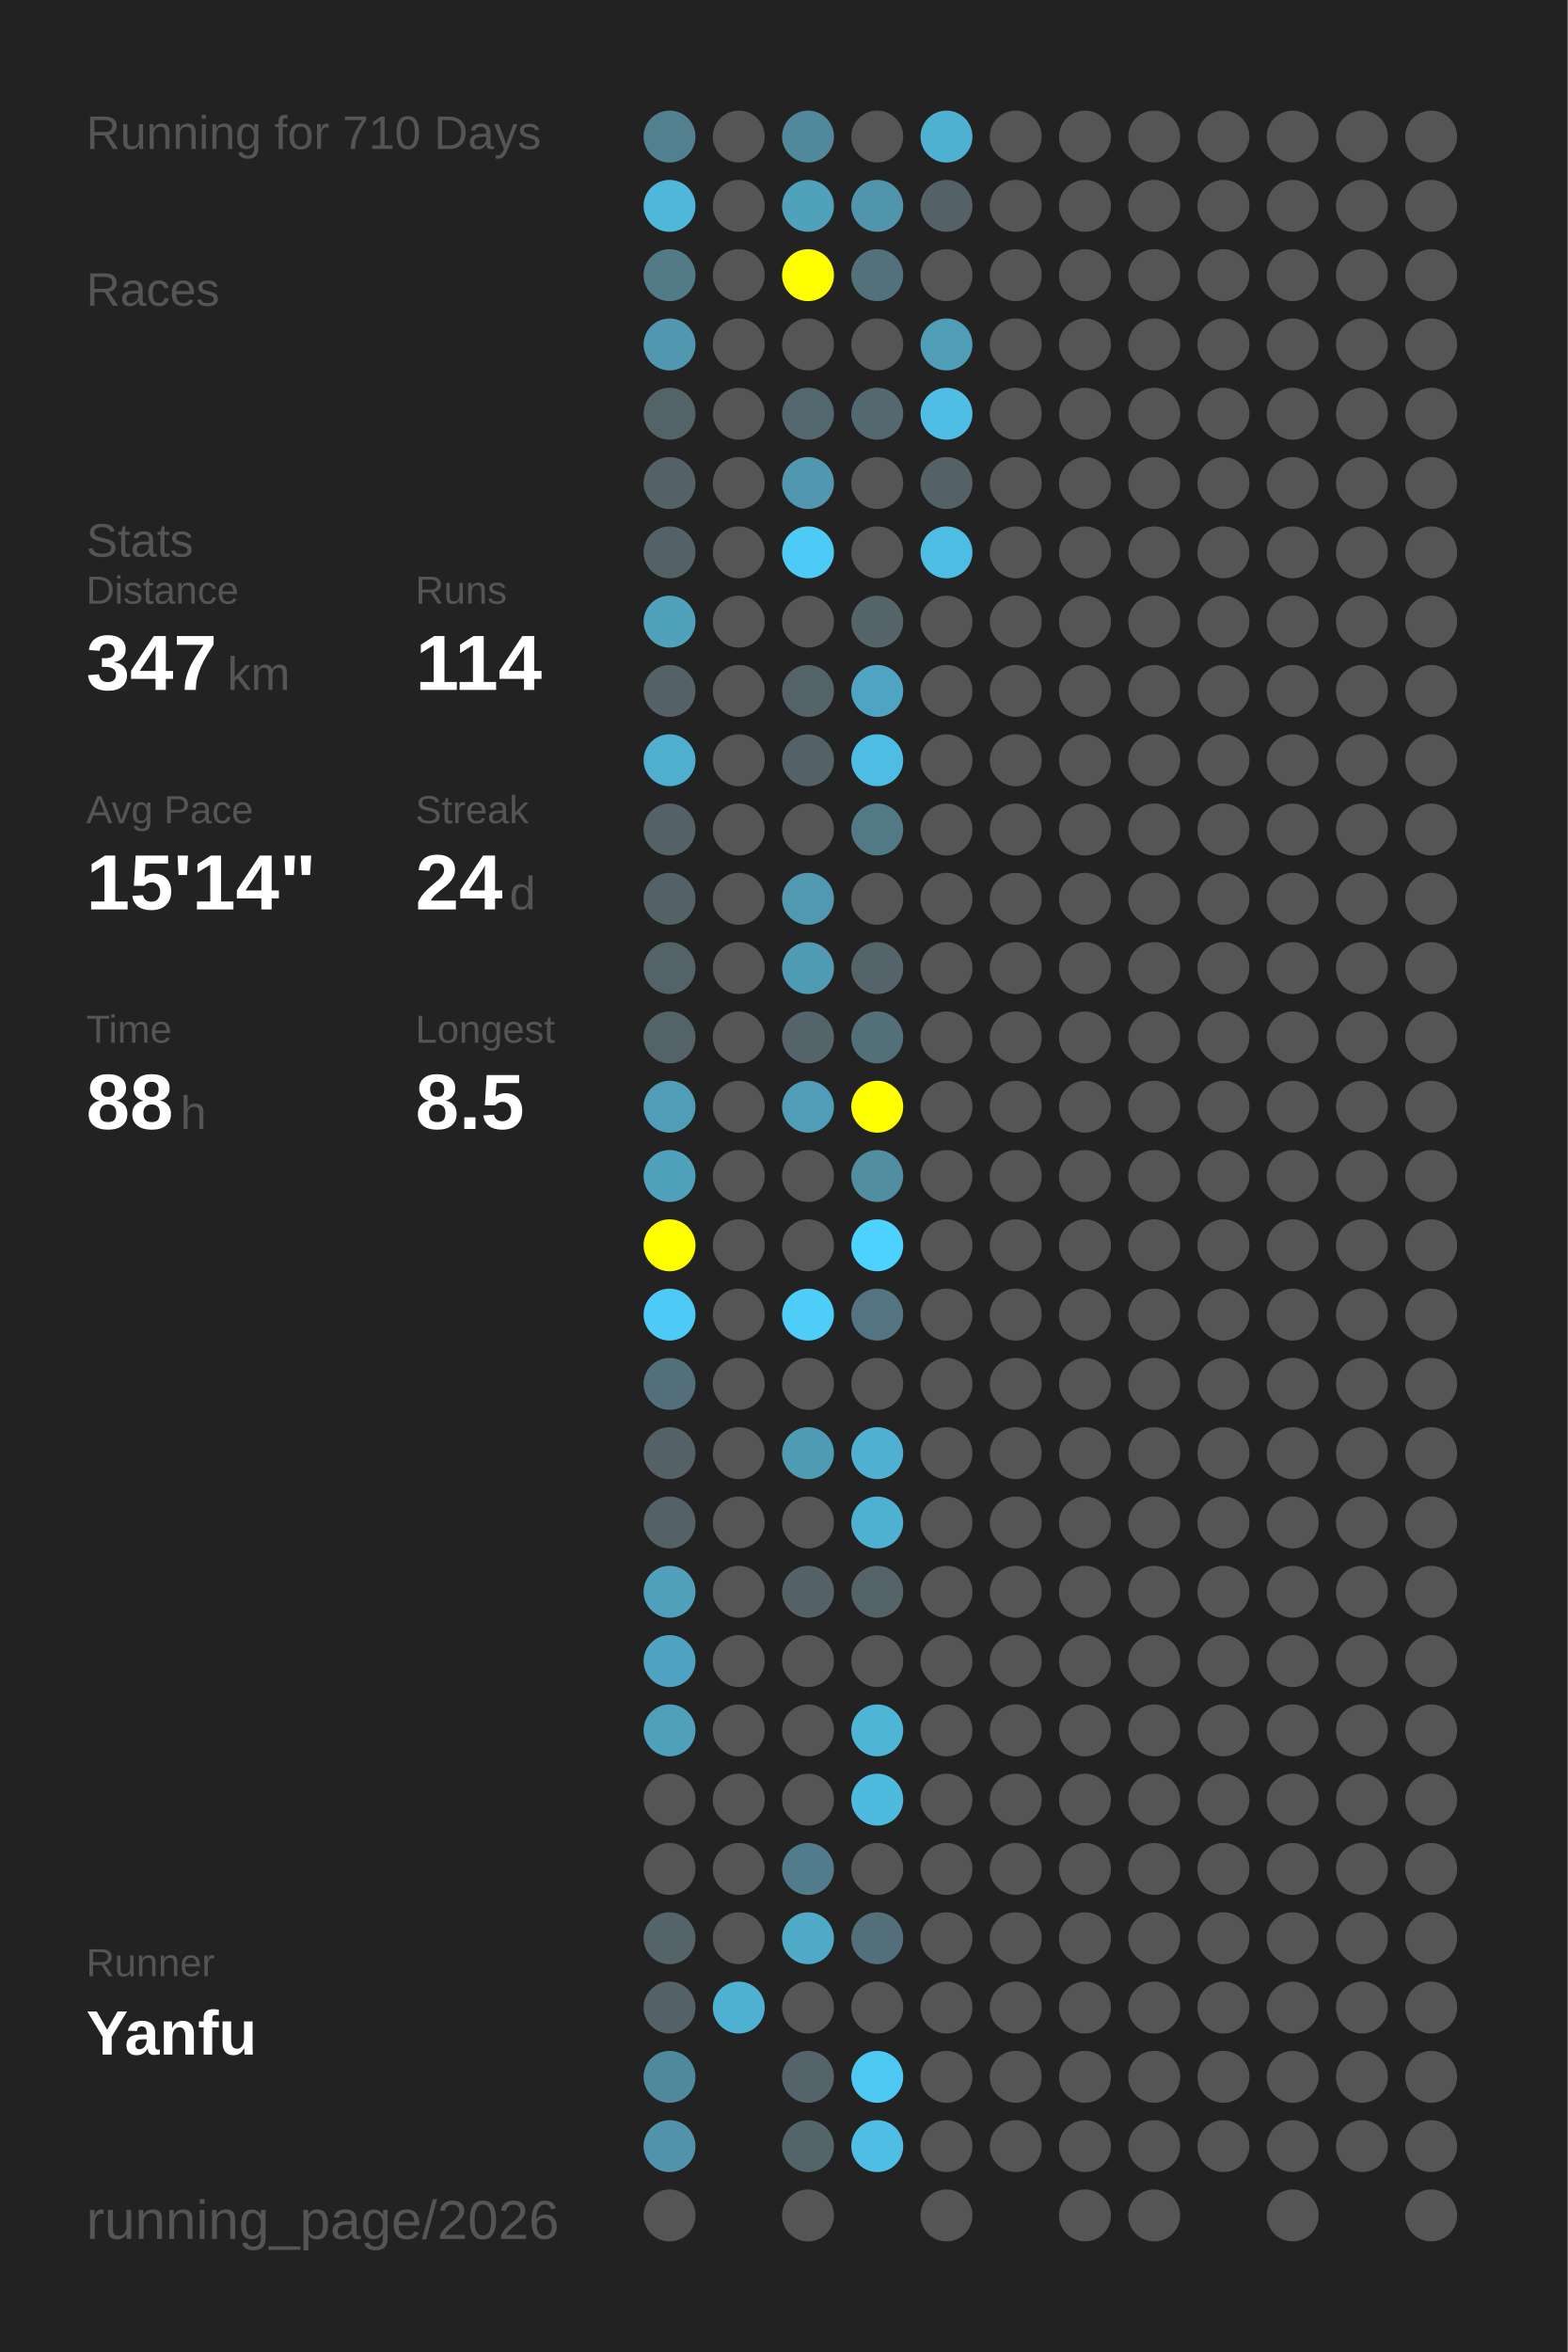
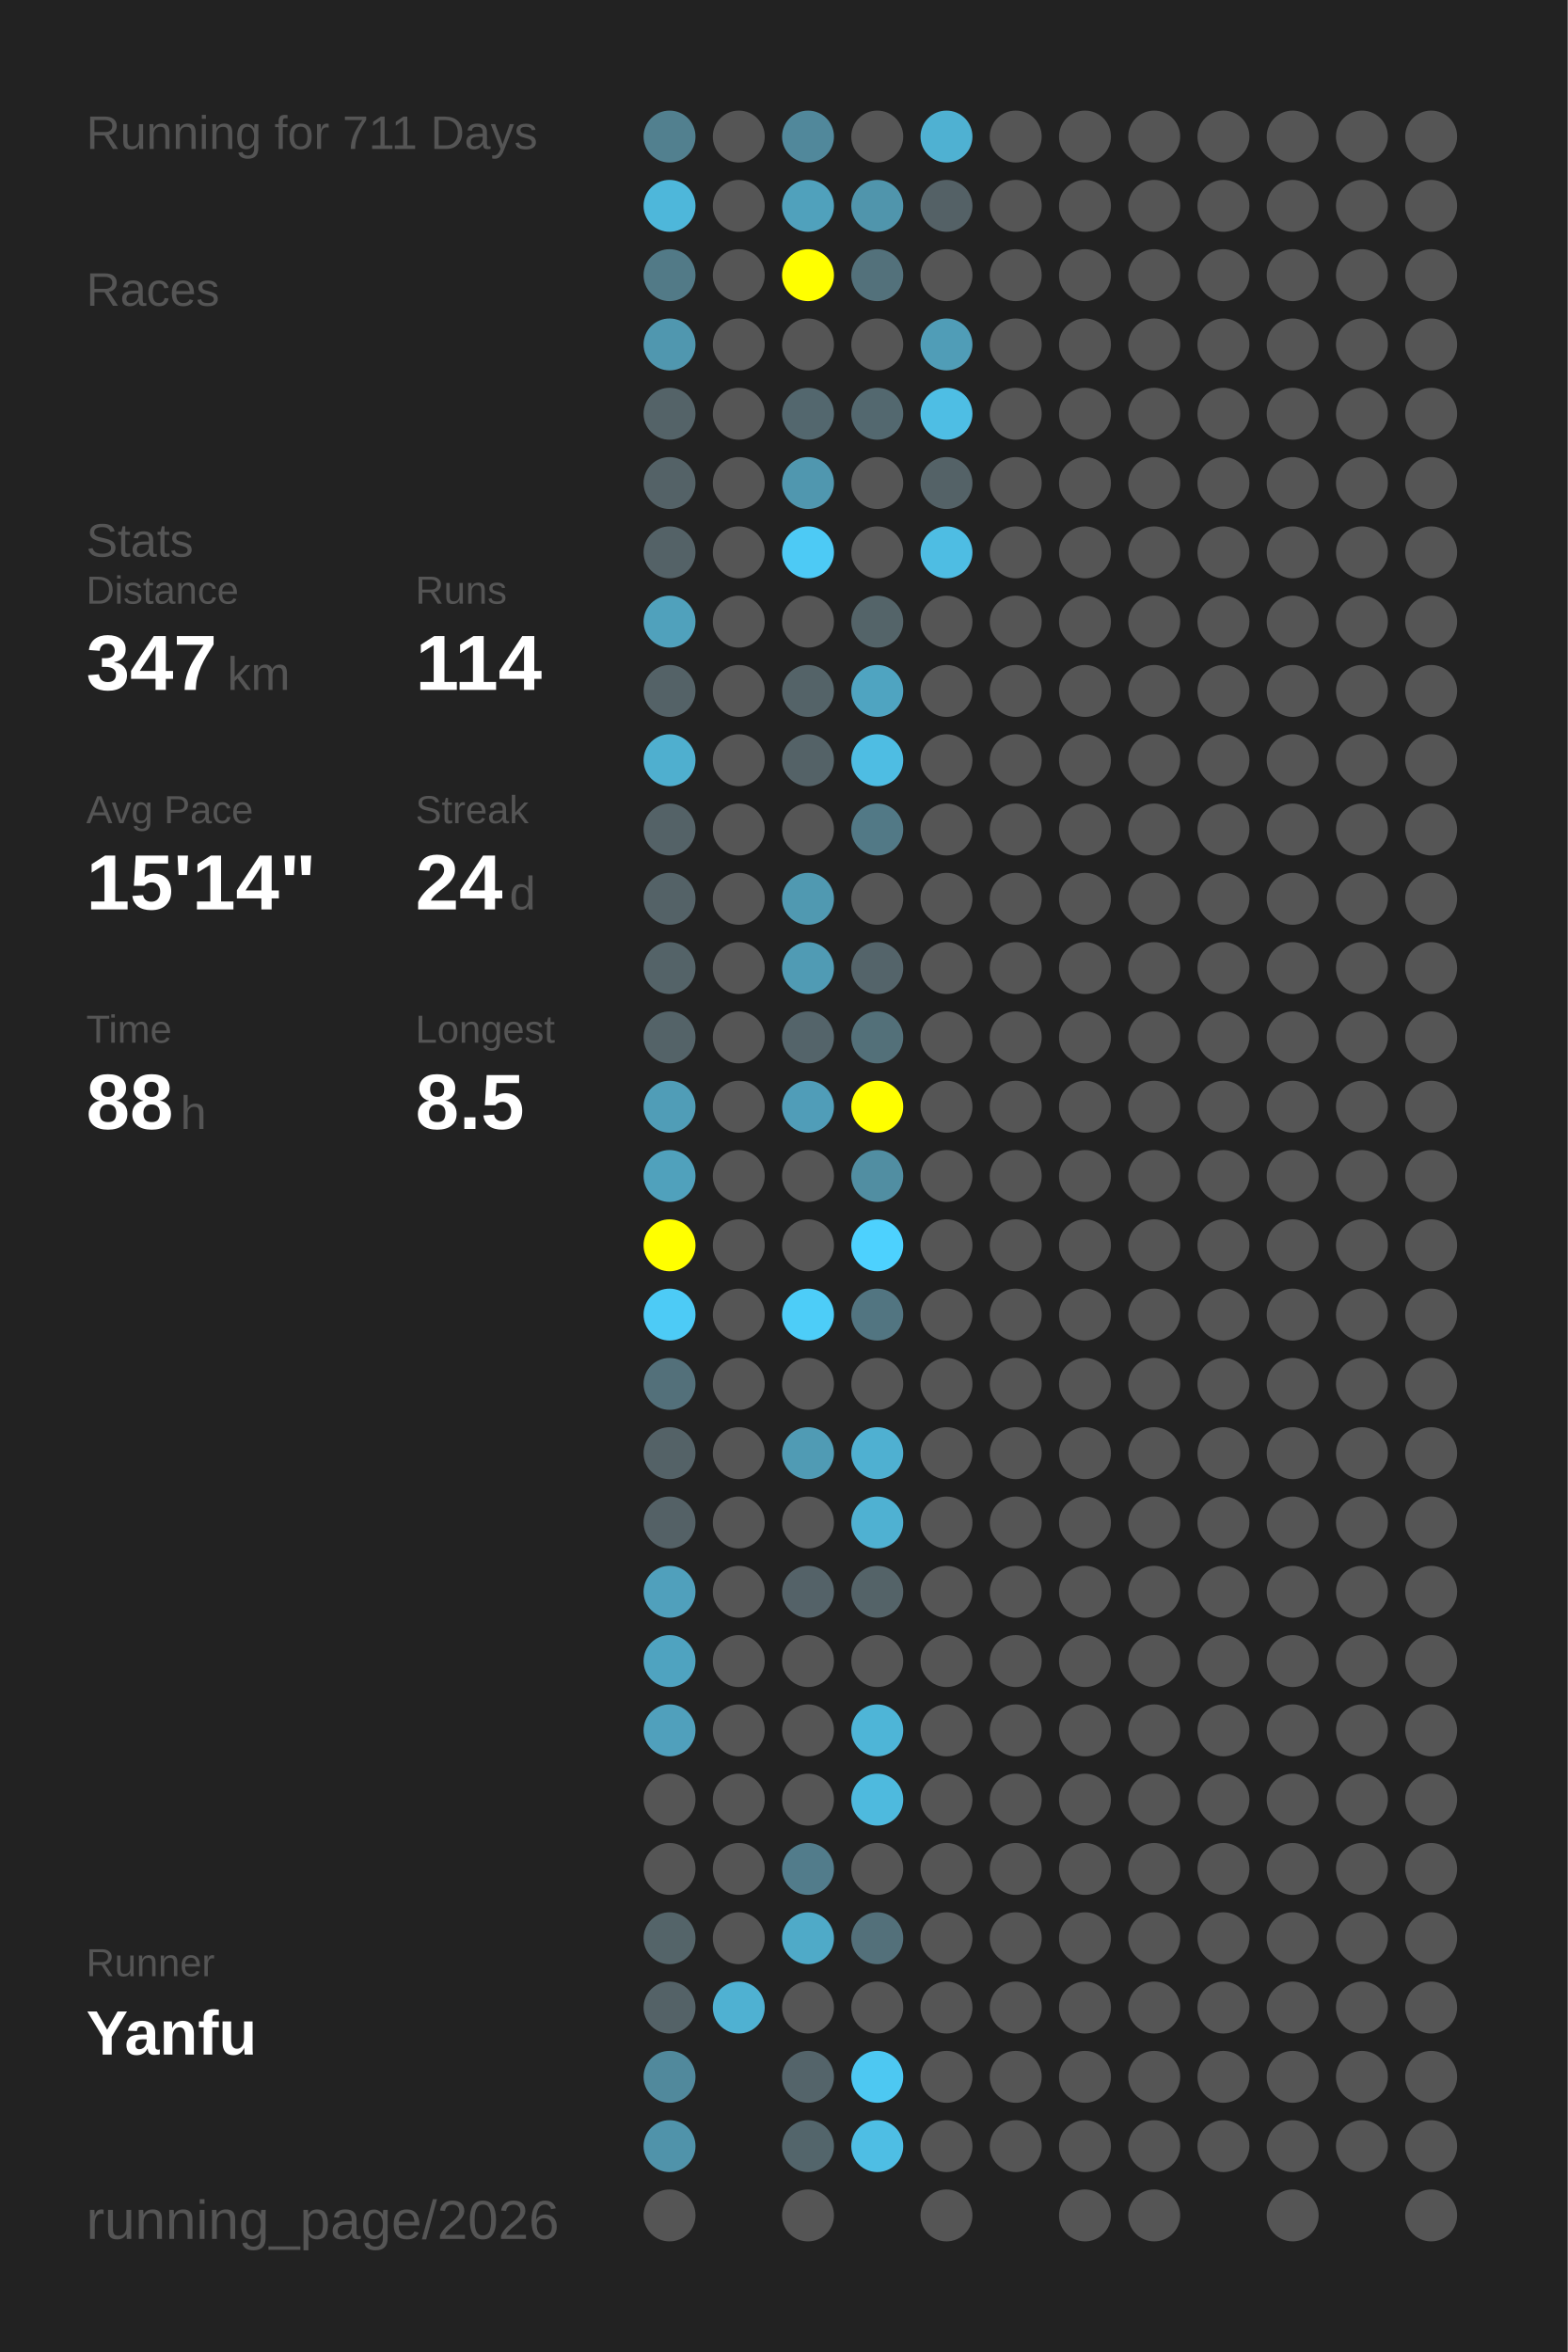
<svg xmlns="http://www.w3.org/2000/svg" baseProfile="full" height="300mm" version="1.1" viewBox="0,0,200,300" width="200mm">
  <defs />
  <rect fill="#222222" height="300" width="200" x="0" y="0" />
-   <text fill="#555555" style="font-size:6px; font-family:Arial;" x="11" y="19">Running for 710 Days</text>
+   <text fill="#555555" style="font-size:6px; font-family:Arial;" x="11" y="19">Running for 711 Days</text>
  <text fill="#555555" style="font-size:6px; font-family:Arial;" x="11" y="39">Races</text>
  <text fill="#555555" style="font-size:6px; font-family:Arial;" x="11" y="71">Stats</text>
  <text fill="#555555" style="font-size:5px; font-family:Arial;" x="11" y="77">Distance</text>
  <text fill="#FFFFFF" style="font-size:10px; font-family:Arial; font-weight:bold;" x="11" y="88">347</text>
  <text fill="#555555" style="font-size:6px; font-family:Arial;" x="29" y="88">km</text>
  <text fill="#555555" style="font-size:5px; font-family:Arial;" x="53" y="77">Runs</text>
  <text fill="#FFFFFF" style="font-size:10px; font-family:Arial; font-weight:bold;" x="53" y="88">114</text>
  <text fill="#555555" style="font-size:5px; font-family:Arial;" x="11" y="105">Avg Pace</text>
  <text fill="#FFFFFF" style="font-size:10px; font-family:Arial; font-weight:bold;" x="11" y="116">15'14"</text>
  <text fill="#555555" style="font-size:5px; font-family:Arial;" x="53" y="105">Streak</text>
  <text fill="#FFFFFF" style="font-size:10px; font-family:Arial; font-weight:bold;" x="53" y="116">24</text>
  <text fill="#555555" style="font-size:6px; font-family:Arial;" x="65" y="116">d</text>
  <text fill="#555555" style="font-size:5px; font-family:Arial;" x="11" y="133">Time</text>
  <text fill="#FFFFFF" style="font-size:10px; font-family:Arial; font-weight:bold;" x="11" y="144">88</text>
  <text fill="#555555" style="font-size:6px; font-family:Arial;" x="23" y="144">h</text>
  <text fill="#555555" style="font-size:5px; font-family:Arial;" x="53" y="133">Longest</text>
  <text fill="#FFFFFF" style="font-size:10px; font-family:Arial; font-weight:bold;" x="53" y="144">8.5</text>
  <text fill="#555555" style="font-size:5px; font-family:Arial;" x="11" y="252.065">Runner</text>
  <text fill="#FFFFFF" style="font-size:8px; font-family:Arial; font-weight:bold;" x="11" y="262.065">Yanfu</text>
  <text fill="#555555" style="font-size:7px; font-family:Arial;" x="11" y="285.581">running_page/2026</text>
  <circle cx="85.417" cy="17.419" fill="#52808f" r="3.312" />
  <circle cx="85.417" cy="26.258" fill="#4eb7da" r="3.312" />
  <circle cx="85.417" cy="35.097" fill="#527a87" r="3.312" />
  <circle cx="85.417" cy="43.935" fill="#5097af" r="3.312" />
  <circle cx="85.417" cy="52.774" fill="#546368" r="3.312" />
  <circle cx="85.417" cy="61.613" fill="#546267" r="3.312" />
  <circle cx="85.417" cy="70.452" fill="#546267" r="3.312" />
  <circle cx="85.417" cy="79.29" fill="#50a1bc" r="3.312" />
  <circle cx="85.417" cy="88.129" fill="#546267" r="3.312" />
  <circle cx="85.417" cy="96.968" fill="#4fafcf" r="3.312" />
  <circle cx="85.417" cy="105.806" fill="#546267" r="3.312" />
  <circle cx="85.417" cy="114.645" fill="#546267" r="3.312" />
  <circle cx="85.417" cy="123.484" fill="#546368" r="3.312" />
  <circle cx="85.417" cy="132.323" fill="#546368" r="3.312" />
  <circle cx="85.417" cy="141.161" fill="#509db7" r="3.312" />
  <circle cx="85.417" cy="150" fill="#50a1bc" r="3.312" />
  <circle cx="85.417" cy="158.839" fill="#FFFF00" r="3.312" />
  <circle cx="85.417" cy="167.677" fill="#4dcbf6" r="3.312" />
  <circle cx="85.417" cy="176.516" fill="#53707a" r="3.312" />
  <circle cx="85.417" cy="185.355" fill="#546267" r="3.312" />
  <circle cx="85.417" cy="194.194" fill="#546166" r="3.312" />
  <circle cx="85.417" cy="203.032" fill="#50a0bc" r="3.312" />
  <circle cx="85.417" cy="211.871" fill="#4fa3c0" r="3.312" />
  <circle cx="85.417" cy="220.71" fill="#50a0bc" r="3.312" />
  <circle cx="85.417" cy="229.548" fill="#555555" r="3.312" />
  <circle cx="85.417" cy="238.387" fill="#555555" r="3.312" />
  <circle cx="85.417" cy="247.226" fill="#546469" r="3.312" />
  <circle cx="85.417" cy="256.065" fill="#546267" r="3.312" />
  <circle cx="85.417" cy="264.903" fill="#51899c" r="3.312" />
  <circle cx="85.417" cy="273.742" fill="#5093aa" r="3.312" />
  <circle cx="85.417" cy="282.581" fill="#555555" r="3.312" />
  <circle cx="94.25" cy="17.419" fill="#555555" r="3.312" />
  <circle cx="94.25" cy="26.258" fill="#555555" r="3.312" />
  <circle cx="94.25" cy="35.097" fill="#555555" r="3.312" />
  <circle cx="94.25" cy="43.935" fill="#555555" r="3.312" />
  <circle cx="94.25" cy="52.774" fill="#555555" r="3.312" />
  <circle cx="94.25" cy="61.613" fill="#555555" r="3.312" />
  <circle cx="94.25" cy="70.452" fill="#555555" r="3.312" />
  <circle cx="94.25" cy="79.29" fill="#555555" r="3.312" />
  <circle cx="94.25" cy="88.129" fill="#555555" r="3.312" />
  <circle cx="94.25" cy="96.968" fill="#555555" r="3.312" />
  <circle cx="94.25" cy="105.806" fill="#555555" r="3.312" />
  <circle cx="94.25" cy="114.645" fill="#555555" r="3.312" />
  <circle cx="94.25" cy="123.484" fill="#555555" r="3.312" />
  <circle cx="94.25" cy="132.323" fill="#555555" r="3.312" />
  <circle cx="94.25" cy="141.161" fill="#555555" r="3.312" />
  <circle cx="94.25" cy="150" fill="#555555" r="3.312" />
  <circle cx="94.25" cy="158.839" fill="#555555" r="3.312" />
  <circle cx="94.25" cy="167.677" fill="#555555" r="3.312" />
  <circle cx="94.25" cy="176.516" fill="#555555" r="3.312" />
  <circle cx="94.25" cy="185.355" fill="#555555" r="3.312" />
  <circle cx="94.25" cy="194.194" fill="#555555" r="3.312" />
  <circle cx="94.25" cy="203.032" fill="#555555" r="3.312" />
  <circle cx="94.25" cy="211.871" fill="#555555" r="3.312" />
  <circle cx="94.25" cy="220.71" fill="#555555" r="3.312" />
  <circle cx="94.25" cy="229.548" fill="#555555" r="3.312" />
  <circle cx="94.25" cy="238.387" fill="#555555" r="3.312" />
  <circle cx="94.25" cy="247.226" fill="#555555" r="3.312" />
  <circle cx="94.25" cy="256.065" fill="#4fb1d2" r="3.312" />
  <circle cx="103.083" cy="17.419" fill="#51889b" r="3.312" />
  <circle cx="103.083" cy="26.258" fill="#50a1bc" r="3.312" />
  <circle cx="103.083" cy="35.097" fill="#FFFF00" r="3.312" />
  <circle cx="103.083" cy="43.935" fill="#555555" r="3.312" />
  <circle cx="103.083" cy="52.774" fill="#53676e" r="3.312" />
  <circle cx="103.083" cy="61.613" fill="#5097af" r="3.312" />
  <circle cx="103.083" cy="70.452" fill="#4dcaf5" r="3.312" />
  <circle cx="103.083" cy="79.29" fill="#555555" r="3.312" />
  <circle cx="103.083" cy="88.129" fill="#546368" r="3.312" />
  <circle cx="103.083" cy="96.968" fill="#546267" r="3.312" />
  <circle cx="103.083" cy="105.806" fill="#555555" r="3.312" />
  <circle cx="103.083" cy="114.645" fill="#5099b1" r="3.312" />
  <circle cx="103.083" cy="123.484" fill="#509bb4" r="3.312" />
  <circle cx="103.083" cy="132.323" fill="#54646a" r="3.312" />
  <circle cx="103.083" cy="141.161" fill="#509db8" r="3.312" />
  <circle cx="103.083" cy="150" fill="#555555" r="3.312" />
  <circle cx="103.083" cy="158.839" fill="#555555" r="3.312" />
  <circle cx="103.083" cy="167.677" fill="#4dcdf8" r="3.312" />
  <circle cx="103.083" cy="176.516" fill="#555555" r="3.312" />
  <circle cx="103.083" cy="185.355" fill="#509bb4" r="3.312" />
  <circle cx="103.083" cy="194.194" fill="#555555" r="3.312" />
  <circle cx="103.083" cy="203.032" fill="#546268" r="3.312" />
  <circle cx="103.083" cy="211.871" fill="#555555" r="3.312" />
  <circle cx="103.083" cy="220.71" fill="#555555" r="3.312" />
  <circle cx="103.083" cy="229.548" fill="#555555" r="3.312" />
  <circle cx="103.083" cy="238.387" fill="#527c8b" r="3.312" />
  <circle cx="103.083" cy="247.226" fill="#4faac8" r="3.312" />
  <circle cx="103.083" cy="256.065" fill="#555555" r="3.312" />
  <circle cx="103.083" cy="264.903" fill="#54646a" r="3.312" />
  <circle cx="103.083" cy="273.742" fill="#53656b" r="3.312" />
  <circle cx="103.083" cy="282.581" fill="#555555" r="3.312" />
  <circle cx="111.917" cy="17.419" fill="#555555" r="3.312" />
  <circle cx="111.917" cy="26.258" fill="#5095ac" r="3.312" />
  <circle cx="111.917" cy="35.097" fill="#53717b" r="3.312" />
  <circle cx="111.917" cy="43.935" fill="#555555" r="3.312" />
  <circle cx="111.917" cy="52.774" fill="#53686f" r="3.312" />
  <circle cx="111.917" cy="61.613" fill="#555555" r="3.312" />
  <circle cx="111.917" cy="70.452" fill="#555555" r="3.312" />
  <circle cx="111.917" cy="79.29" fill="#546469" r="3.312" />
  <circle cx="111.917" cy="88.129" fill="#4fa4c1" r="3.312" />
  <circle cx="111.917" cy="96.968" fill="#4ebde3" r="3.312" />
  <circle cx="111.917" cy="105.806" fill="#527986" r="3.312" />
  <circle cx="111.917" cy="114.645" fill="#555555" r="3.312" />
  <circle cx="111.917" cy="123.484" fill="#54646a" r="3.312" />
  <circle cx="111.917" cy="132.323" fill="#537079" r="3.312" />
  <circle cx="111.917" cy="141.161" fill="#FFFF00" r="3.312" />
  <circle cx="111.917" cy="150" fill="#518ea2" r="3.312" />
  <circle cx="111.917" cy="158.839" fill="#4dd1fe" r="3.312" />
  <circle cx="111.917" cy="167.677" fill="#527581" r="3.312" />
  <circle cx="111.917" cy="176.516" fill="#555555" r="3.312" />
  <circle cx="111.917" cy="185.355" fill="#4fb0d1" r="3.312" />
  <circle cx="111.917" cy="194.194" fill="#4fb1d2" r="3.312" />
  <circle cx="111.917" cy="203.032" fill="#546368" r="3.312" />
  <circle cx="111.917" cy="211.871" fill="#555555" r="3.312" />
  <circle cx="111.917" cy="220.71" fill="#4eb5d7" r="3.312" />
  <circle cx="111.917" cy="229.548" fill="#4ebade" r="3.312" />
  <circle cx="111.917" cy="238.387" fill="#555555" r="3.312" />
  <circle cx="111.917" cy="247.226" fill="#53707a" r="3.312" />
  <circle cx="111.917" cy="256.065" fill="#555555" r="3.312" />
  <circle cx="111.917" cy="264.903" fill="#4dc8f2" r="3.312" />
  <circle cx="111.917" cy="273.742" fill="#4ebee4" r="3.312" />
  <circle cx="120.75" cy="17.419" fill="#4fb1d2" r="3.312" />
  <circle cx="120.75" cy="26.258" fill="#546166" r="3.312" />
  <circle cx="120.75" cy="35.097" fill="#555555" r="3.312" />
  <circle cx="120.75" cy="43.935" fill="#509db7" r="3.312" />
  <circle cx="120.75" cy="52.774" fill="#4ebee4" r="3.312" />
  <circle cx="120.75" cy="61.613" fill="#546267" r="3.312" />
  <circle cx="120.75" cy="70.452" fill="#4ebde3" r="3.312" />
  <circle cx="120.75" cy="79.29" fill="#555555" r="3.312" />
  <circle cx="120.75" cy="88.129" fill="#555555" r="3.312" />
  <circle cx="120.75" cy="96.968" fill="#555555" r="3.312" />
  <circle cx="120.75" cy="105.806" fill="#555555" r="3.312" />
  <circle cx="120.75" cy="114.645" fill="#555555" r="3.312" />
  <circle cx="120.75" cy="123.484" fill="#555555" r="3.312" />
  <circle cx="120.75" cy="132.323" fill="#555555" r="3.312" />
  <circle cx="120.75" cy="141.161" fill="#555555" r="3.312" />
  <circle cx="120.75" cy="150" fill="#555555" r="3.312" />
  <circle cx="120.75" cy="158.839" fill="#555555" r="3.312" />
  <circle cx="120.75" cy="167.677" fill="#555555" r="3.312" />
  <circle cx="120.75" cy="176.516" fill="#555555" r="3.312" />
  <circle cx="120.75" cy="185.355" fill="#555555" r="3.312" />
  <circle cx="120.75" cy="194.194" fill="#555555" r="3.312" />
  <circle cx="120.75" cy="203.032" fill="#555555" r="3.312" />
  <circle cx="120.75" cy="211.871" fill="#555555" r="3.312" />
  <circle cx="120.75" cy="220.71" fill="#555555" r="3.312" />
  <circle cx="120.75" cy="229.548" fill="#555555" r="3.312" />
  <circle cx="120.75" cy="238.387" fill="#555555" r="3.312" />
  <circle cx="120.75" cy="247.226" fill="#555555" r="3.312" />
  <circle cx="120.75" cy="256.065" fill="#555555" r="3.312" />
  <circle cx="120.75" cy="264.903" fill="#555555" r="3.312" />
  <circle cx="120.75" cy="273.742" fill="#555555" r="3.312" />
  <circle cx="120.75" cy="282.581" fill="#555555" r="3.312" />
  <circle cx="129.583" cy="17.419" fill="#555555" r="3.312" />
  <circle cx="129.583" cy="26.258" fill="#555555" r="3.312" />
  <circle cx="129.583" cy="35.097" fill="#555555" r="3.312" />
  <circle cx="129.583" cy="43.935" fill="#555555" r="3.312" />
  <circle cx="129.583" cy="52.774" fill="#555555" r="3.312" />
  <circle cx="129.583" cy="61.613" fill="#555555" r="3.312" />
  <circle cx="129.583" cy="70.452" fill="#555555" r="3.312" />
  <circle cx="129.583" cy="79.29" fill="#555555" r="3.312" />
  <circle cx="129.583" cy="88.129" fill="#555555" r="3.312" />
  <circle cx="129.583" cy="96.968" fill="#555555" r="3.312" />
  <circle cx="129.583" cy="105.806" fill="#555555" r="3.312" />
  <circle cx="129.583" cy="114.645" fill="#555555" r="3.312" />
  <circle cx="129.583" cy="123.484" fill="#555555" r="3.312" />
  <circle cx="129.583" cy="132.323" fill="#555555" r="3.312" />
  <circle cx="129.583" cy="141.161" fill="#555555" r="3.312" />
  <circle cx="129.583" cy="150" fill="#555555" r="3.312" />
  <circle cx="129.583" cy="158.839" fill="#555555" r="3.312" />
  <circle cx="129.583" cy="167.677" fill="#555555" r="3.312" />
  <circle cx="129.583" cy="176.516" fill="#555555" r="3.312" />
  <circle cx="129.583" cy="185.355" fill="#555555" r="3.312" />
  <circle cx="129.583" cy="194.194" fill="#555555" r="3.312" />
  <circle cx="129.583" cy="203.032" fill="#555555" r="3.312" />
  <circle cx="129.583" cy="211.871" fill="#555555" r="3.312" />
  <circle cx="129.583" cy="220.71" fill="#555555" r="3.312" />
  <circle cx="129.583" cy="229.548" fill="#555555" r="3.312" />
  <circle cx="129.583" cy="238.387" fill="#555555" r="3.312" />
  <circle cx="129.583" cy="247.226" fill="#555555" r="3.312" />
  <circle cx="129.583" cy="256.065" fill="#555555" r="3.312" />
  <circle cx="129.583" cy="264.903" fill="#555555" r="3.312" />
  <circle cx="129.583" cy="273.742" fill="#555555" r="3.312" />
  <circle cx="138.417" cy="17.419" fill="#555555" r="3.312" />
  <circle cx="138.417" cy="26.258" fill="#555555" r="3.312" />
  <circle cx="138.417" cy="35.097" fill="#555555" r="3.312" />
  <circle cx="138.417" cy="43.935" fill="#555555" r="3.312" />
  <circle cx="138.417" cy="52.774" fill="#555555" r="3.312" />
  <circle cx="138.417" cy="61.613" fill="#555555" r="3.312" />
  <circle cx="138.417" cy="70.452" fill="#555555" r="3.312" />
  <circle cx="138.417" cy="79.29" fill="#555555" r="3.312" />
  <circle cx="138.417" cy="88.129" fill="#555555" r="3.312" />
  <circle cx="138.417" cy="96.968" fill="#555555" r="3.312" />
  <circle cx="138.417" cy="105.806" fill="#555555" r="3.312" />
  <circle cx="138.417" cy="114.645" fill="#555555" r="3.312" />
  <circle cx="138.417" cy="123.484" fill="#555555" r="3.312" />
  <circle cx="138.417" cy="132.323" fill="#555555" r="3.312" />
  <circle cx="138.417" cy="141.161" fill="#555555" r="3.312" />
  <circle cx="138.417" cy="150" fill="#555555" r="3.312" />
  <circle cx="138.417" cy="158.839" fill="#555555" r="3.312" />
  <circle cx="138.417" cy="167.677" fill="#555555" r="3.312" />
  <circle cx="138.417" cy="176.516" fill="#555555" r="3.312" />
  <circle cx="138.417" cy="185.355" fill="#555555" r="3.312" />
  <circle cx="138.417" cy="194.194" fill="#555555" r="3.312" />
  <circle cx="138.417" cy="203.032" fill="#555555" r="3.312" />
  <circle cx="138.417" cy="211.871" fill="#555555" r="3.312" />
  <circle cx="138.417" cy="220.71" fill="#555555" r="3.312" />
  <circle cx="138.417" cy="229.548" fill="#555555" r="3.312" />
  <circle cx="138.417" cy="238.387" fill="#555555" r="3.312" />
  <circle cx="138.417" cy="247.226" fill="#555555" r="3.312" />
  <circle cx="138.417" cy="256.065" fill="#555555" r="3.312" />
  <circle cx="138.417" cy="264.903" fill="#555555" r="3.312" />
  <circle cx="138.417" cy="273.742" fill="#555555" r="3.312" />
  <circle cx="138.417" cy="282.581" fill="#555555" r="3.312" />
  <circle cx="147.25" cy="17.419" fill="#555555" r="3.312" />
  <circle cx="147.25" cy="26.258" fill="#555555" r="3.312" />
  <circle cx="147.25" cy="35.097" fill="#555555" r="3.312" />
  <circle cx="147.25" cy="43.935" fill="#555555" r="3.312" />
  <circle cx="147.25" cy="52.774" fill="#555555" r="3.312" />
  <circle cx="147.25" cy="61.613" fill="#555555" r="3.312" />
  <circle cx="147.25" cy="70.452" fill="#555555" r="3.312" />
  <circle cx="147.25" cy="79.29" fill="#555555" r="3.312" />
  <circle cx="147.25" cy="88.129" fill="#555555" r="3.312" />
  <circle cx="147.25" cy="96.968" fill="#555555" r="3.312" />
  <circle cx="147.25" cy="105.806" fill="#555555" r="3.312" />
  <circle cx="147.25" cy="114.645" fill="#555555" r="3.312" />
  <circle cx="147.25" cy="123.484" fill="#555555" r="3.312" />
  <circle cx="147.25" cy="132.323" fill="#555555" r="3.312" />
  <circle cx="147.25" cy="141.161" fill="#555555" r="3.312" />
  <circle cx="147.25" cy="150" fill="#555555" r="3.312" />
  <circle cx="147.25" cy="158.839" fill="#555555" r="3.312" />
  <circle cx="147.25" cy="167.677" fill="#555555" r="3.312" />
  <circle cx="147.25" cy="176.516" fill="#555555" r="3.312" />
  <circle cx="147.25" cy="185.355" fill="#555555" r="3.312" />
  <circle cx="147.25" cy="194.194" fill="#555555" r="3.312" />
  <circle cx="147.25" cy="203.032" fill="#555555" r="3.312" />
  <circle cx="147.25" cy="211.871" fill="#555555" r="3.312" />
  <circle cx="147.25" cy="220.71" fill="#555555" r="3.312" />
  <circle cx="147.25" cy="229.548" fill="#555555" r="3.312" />
  <circle cx="147.25" cy="238.387" fill="#555555" r="3.312" />
  <circle cx="147.25" cy="247.226" fill="#555555" r="3.312" />
  <circle cx="147.25" cy="256.065" fill="#555555" r="3.312" />
  <circle cx="147.25" cy="264.903" fill="#555555" r="3.312" />
  <circle cx="147.25" cy="273.742" fill="#555555" r="3.312" />
  <circle cx="147.25" cy="282.581" fill="#555555" r="3.312" />
  <circle cx="156.083" cy="17.419" fill="#555555" r="3.312" />
  <circle cx="156.083" cy="26.258" fill="#555555" r="3.312" />
  <circle cx="156.083" cy="35.097" fill="#555555" r="3.312" />
  <circle cx="156.083" cy="43.935" fill="#555555" r="3.312" />
  <circle cx="156.083" cy="52.774" fill="#555555" r="3.312" />
  <circle cx="156.083" cy="61.613" fill="#555555" r="3.312" />
  <circle cx="156.083" cy="70.452" fill="#555555" r="3.312" />
  <circle cx="156.083" cy="79.29" fill="#555555" r="3.312" />
  <circle cx="156.083" cy="88.129" fill="#555555" r="3.312" />
  <circle cx="156.083" cy="96.968" fill="#555555" r="3.312" />
  <circle cx="156.083" cy="105.806" fill="#555555" r="3.312" />
  <circle cx="156.083" cy="114.645" fill="#555555" r="3.312" />
  <circle cx="156.083" cy="123.484" fill="#555555" r="3.312" />
  <circle cx="156.083" cy="132.323" fill="#555555" r="3.312" />
  <circle cx="156.083" cy="141.161" fill="#555555" r="3.312" />
  <circle cx="156.083" cy="150" fill="#555555" r="3.312" />
  <circle cx="156.083" cy="158.839" fill="#555555" r="3.312" />
  <circle cx="156.083" cy="167.677" fill="#555555" r="3.312" />
  <circle cx="156.083" cy="176.516" fill="#555555" r="3.312" />
  <circle cx="156.083" cy="185.355" fill="#555555" r="3.312" />
  <circle cx="156.083" cy="194.194" fill="#555555" r="3.312" />
  <circle cx="156.083" cy="203.032" fill="#555555" r="3.312" />
  <circle cx="156.083" cy="211.871" fill="#555555" r="3.312" />
  <circle cx="156.083" cy="220.71" fill="#555555" r="3.312" />
  <circle cx="156.083" cy="229.548" fill="#555555" r="3.312" />
  <circle cx="156.083" cy="238.387" fill="#555555" r="3.312" />
  <circle cx="156.083" cy="247.226" fill="#555555" r="3.312" />
  <circle cx="156.083" cy="256.065" fill="#555555" r="3.312" />
  <circle cx="156.083" cy="264.903" fill="#555555" r="3.312" />
  <circle cx="156.083" cy="273.742" fill="#555555" r="3.312" />
  <circle cx="164.917" cy="17.419" fill="#555555" r="3.312" />
  <circle cx="164.917" cy="26.258" fill="#555555" r="3.312" />
  <circle cx="164.917" cy="35.097" fill="#555555" r="3.312" />
  <circle cx="164.917" cy="43.935" fill="#555555" r="3.312" />
  <circle cx="164.917" cy="52.774" fill="#555555" r="3.312" />
  <circle cx="164.917" cy="61.613" fill="#555555" r="3.312" />
  <circle cx="164.917" cy="70.452" fill="#555555" r="3.312" />
  <circle cx="164.917" cy="79.29" fill="#555555" r="3.312" />
  <circle cx="164.917" cy="88.129" fill="#555555" r="3.312" />
  <circle cx="164.917" cy="96.968" fill="#555555" r="3.312" />
  <circle cx="164.917" cy="105.806" fill="#555555" r="3.312" />
  <circle cx="164.917" cy="114.645" fill="#555555" r="3.312" />
  <circle cx="164.917" cy="123.484" fill="#555555" r="3.312" />
  <circle cx="164.917" cy="132.323" fill="#555555" r="3.312" />
  <circle cx="164.917" cy="141.161" fill="#555555" r="3.312" />
  <circle cx="164.917" cy="150" fill="#555555" r="3.312" />
  <circle cx="164.917" cy="158.839" fill="#555555" r="3.312" />
  <circle cx="164.917" cy="167.677" fill="#555555" r="3.312" />
  <circle cx="164.917" cy="176.516" fill="#555555" r="3.312" />
  <circle cx="164.917" cy="185.355" fill="#555555" r="3.312" />
  <circle cx="164.917" cy="194.194" fill="#555555" r="3.312" />
  <circle cx="164.917" cy="203.032" fill="#555555" r="3.312" />
  <circle cx="164.917" cy="211.871" fill="#555555" r="3.312" />
  <circle cx="164.917" cy="220.71" fill="#555555" r="3.312" />
  <circle cx="164.917" cy="229.548" fill="#555555" r="3.312" />
  <circle cx="164.917" cy="238.387" fill="#555555" r="3.312" />
  <circle cx="164.917" cy="247.226" fill="#555555" r="3.312" />
  <circle cx="164.917" cy="256.065" fill="#555555" r="3.312" />
  <circle cx="164.917" cy="264.903" fill="#555555" r="3.312" />
  <circle cx="164.917" cy="273.742" fill="#555555" r="3.312" />
  <circle cx="164.917" cy="282.581" fill="#555555" r="3.312" />
  <circle cx="173.75" cy="17.419" fill="#555555" r="3.312" />
  <circle cx="173.75" cy="26.258" fill="#555555" r="3.312" />
  <circle cx="173.75" cy="35.097" fill="#555555" r="3.312" />
  <circle cx="173.75" cy="43.935" fill="#555555" r="3.312" />
  <circle cx="173.75" cy="52.774" fill="#555555" r="3.312" />
  <circle cx="173.75" cy="61.613" fill="#555555" r="3.312" />
  <circle cx="173.75" cy="70.452" fill="#555555" r="3.312" />
  <circle cx="173.75" cy="79.29" fill="#555555" r="3.312" />
  <circle cx="173.75" cy="88.129" fill="#555555" r="3.312" />
  <circle cx="173.75" cy="96.968" fill="#555555" r="3.312" />
  <circle cx="173.75" cy="105.806" fill="#555555" r="3.312" />
  <circle cx="173.75" cy="114.645" fill="#555555" r="3.312" />
  <circle cx="173.75" cy="123.484" fill="#555555" r="3.312" />
  <circle cx="173.75" cy="132.323" fill="#555555" r="3.312" />
  <circle cx="173.75" cy="141.161" fill="#555555" r="3.312" />
  <circle cx="173.75" cy="150" fill="#555555" r="3.312" />
  <circle cx="173.75" cy="158.839" fill="#555555" r="3.312" />
  <circle cx="173.75" cy="167.677" fill="#555555" r="3.312" />
  <circle cx="173.75" cy="176.516" fill="#555555" r="3.312" />
  <circle cx="173.75" cy="185.355" fill="#555555" r="3.312" />
  <circle cx="173.75" cy="194.194" fill="#555555" r="3.312" />
  <circle cx="173.75" cy="203.032" fill="#555555" r="3.312" />
  <circle cx="173.75" cy="211.871" fill="#555555" r="3.312" />
  <circle cx="173.75" cy="220.71" fill="#555555" r="3.312" />
  <circle cx="173.75" cy="229.548" fill="#555555" r="3.312" />
  <circle cx="173.75" cy="238.387" fill="#555555" r="3.312" />
  <circle cx="173.75" cy="247.226" fill="#555555" r="3.312" />
  <circle cx="173.75" cy="256.065" fill="#555555" r="3.312" />
  <circle cx="173.75" cy="264.903" fill="#555555" r="3.312" />
  <circle cx="173.75" cy="273.742" fill="#555555" r="3.312" />
  <circle cx="182.583" cy="17.419" fill="#555555" r="3.312" />
  <circle cx="182.583" cy="26.258" fill="#555555" r="3.312" />
  <circle cx="182.583" cy="35.097" fill="#555555" r="3.312" />
  <circle cx="182.583" cy="43.935" fill="#555555" r="3.312" />
  <circle cx="182.583" cy="52.774" fill="#555555" r="3.312" />
  <circle cx="182.583" cy="61.613" fill="#555555" r="3.312" />
  <circle cx="182.583" cy="70.452" fill="#555555" r="3.312" />
  <circle cx="182.583" cy="79.29" fill="#555555" r="3.312" />
  <circle cx="182.583" cy="88.129" fill="#555555" r="3.312" />
  <circle cx="182.583" cy="96.968" fill="#555555" r="3.312" />
  <circle cx="182.583" cy="105.806" fill="#555555" r="3.312" />
  <circle cx="182.583" cy="114.645" fill="#555555" r="3.312" />
  <circle cx="182.583" cy="123.484" fill="#555555" r="3.312" />
  <circle cx="182.583" cy="132.323" fill="#555555" r="3.312" />
  <circle cx="182.583" cy="141.161" fill="#555555" r="3.312" />
  <circle cx="182.583" cy="150" fill="#555555" r="3.312" />
  <circle cx="182.583" cy="158.839" fill="#555555" r="3.312" />
  <circle cx="182.583" cy="167.677" fill="#555555" r="3.312" />
  <circle cx="182.583" cy="176.516" fill="#555555" r="3.312" />
  <circle cx="182.583" cy="185.355" fill="#555555" r="3.312" />
  <circle cx="182.583" cy="194.194" fill="#555555" r="3.312" />
  <circle cx="182.583" cy="203.032" fill="#555555" r="3.312" />
  <circle cx="182.583" cy="211.871" fill="#555555" r="3.312" />
  <circle cx="182.583" cy="220.71" fill="#555555" r="3.312" />
  <circle cx="182.583" cy="229.548" fill="#555555" r="3.312" />
  <circle cx="182.583" cy="238.387" fill="#555555" r="3.312" />
  <circle cx="182.583" cy="247.226" fill="#555555" r="3.312" />
  <circle cx="182.583" cy="256.065" fill="#555555" r="3.312" />
  <circle cx="182.583" cy="264.903" fill="#555555" r="3.312" />
  <circle cx="182.583" cy="273.742" fill="#555555" r="3.312" />
  <circle cx="182.583" cy="282.581" fill="#555555" r="3.312" />
</svg>
